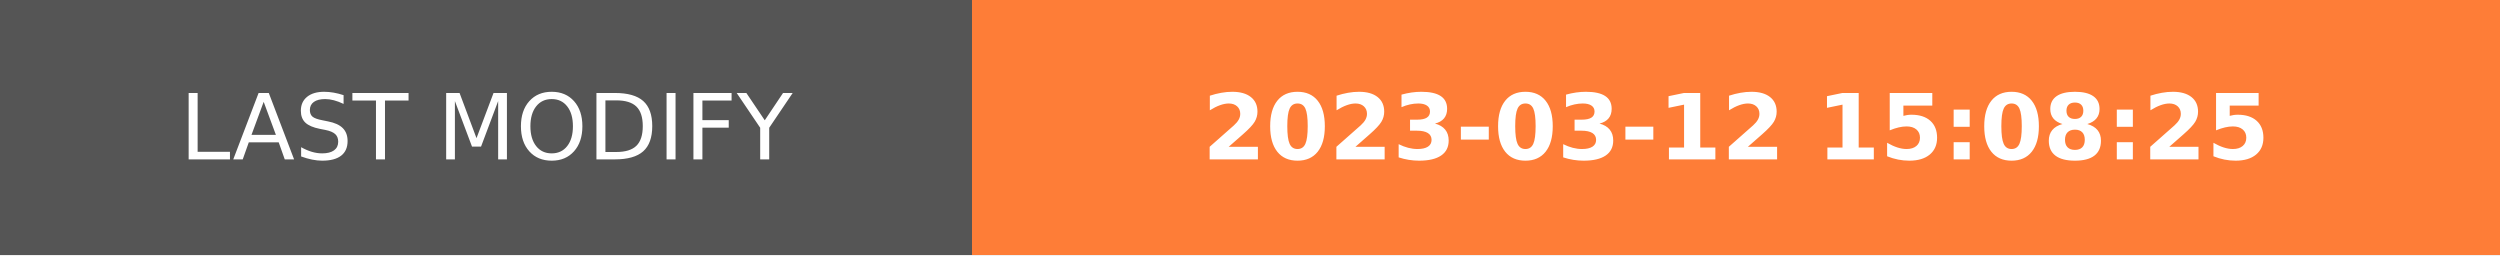
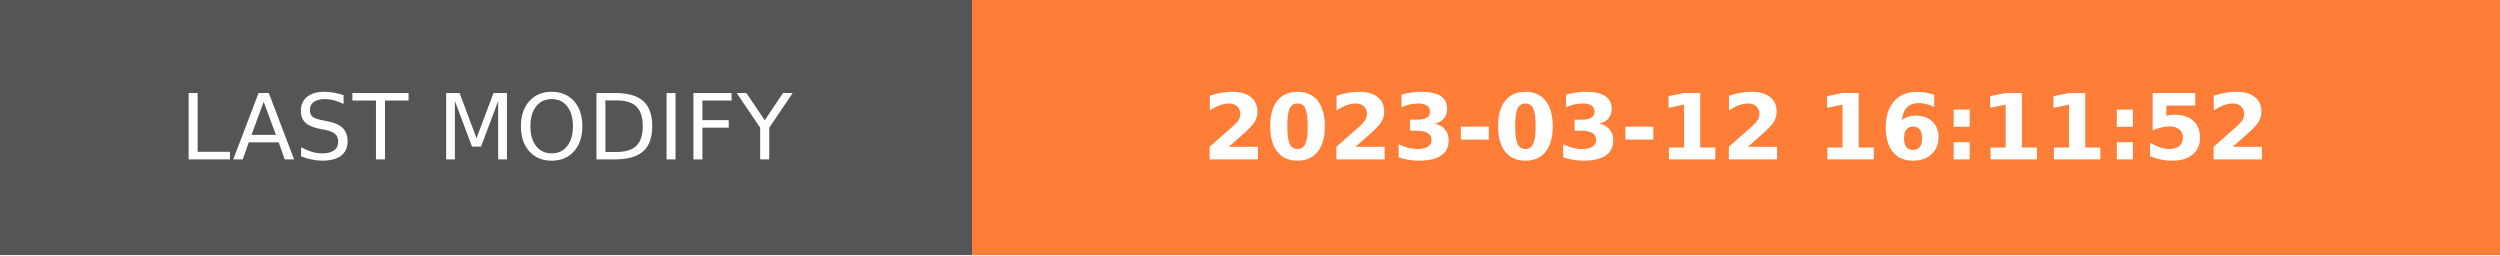
- <svg xmlns="http://www.w3.org/2000/svg" width="274.5" height="28" role="img" aria-label="LAST MODIFY: 2023-03-12 15:08:25">
+ <svg xmlns="http://www.w3.org/2000/svg" width="274.5" height="28" role="img" aria-label="LAST MODIFY: 2023-03-12 16:11:52">
  <g shape-rendering="crispEdges">
    <rect width="106.75" height="28" fill="#555" />
    <rect x="106.75" width="167.75" height="28" fill="#fe7d37" />
  </g>
  <g fill="#fff" text-anchor="middle" font-family="Verdana,Geneva,DejaVu Sans,sans-serif" text-rendering="geometricPrecision" font-size="100">
    <text transform="scale(.1)" x="533.75" y="175" textLength="827.5" fill="#fff">LAST MODIFY</text>
-     <text transform="scale(.1)" x="1906.25" y="175" textLength="1437.5" fill="#fff" font-weight="bold">2023-03-12 15:08:25</text>
+     <text transform="scale(.1)" x="1906.25" y="175" textLength="1437.5" fill="#fff" font-weight="bold">2023-03-12 16:11:52</text>
  </g>
</svg>
